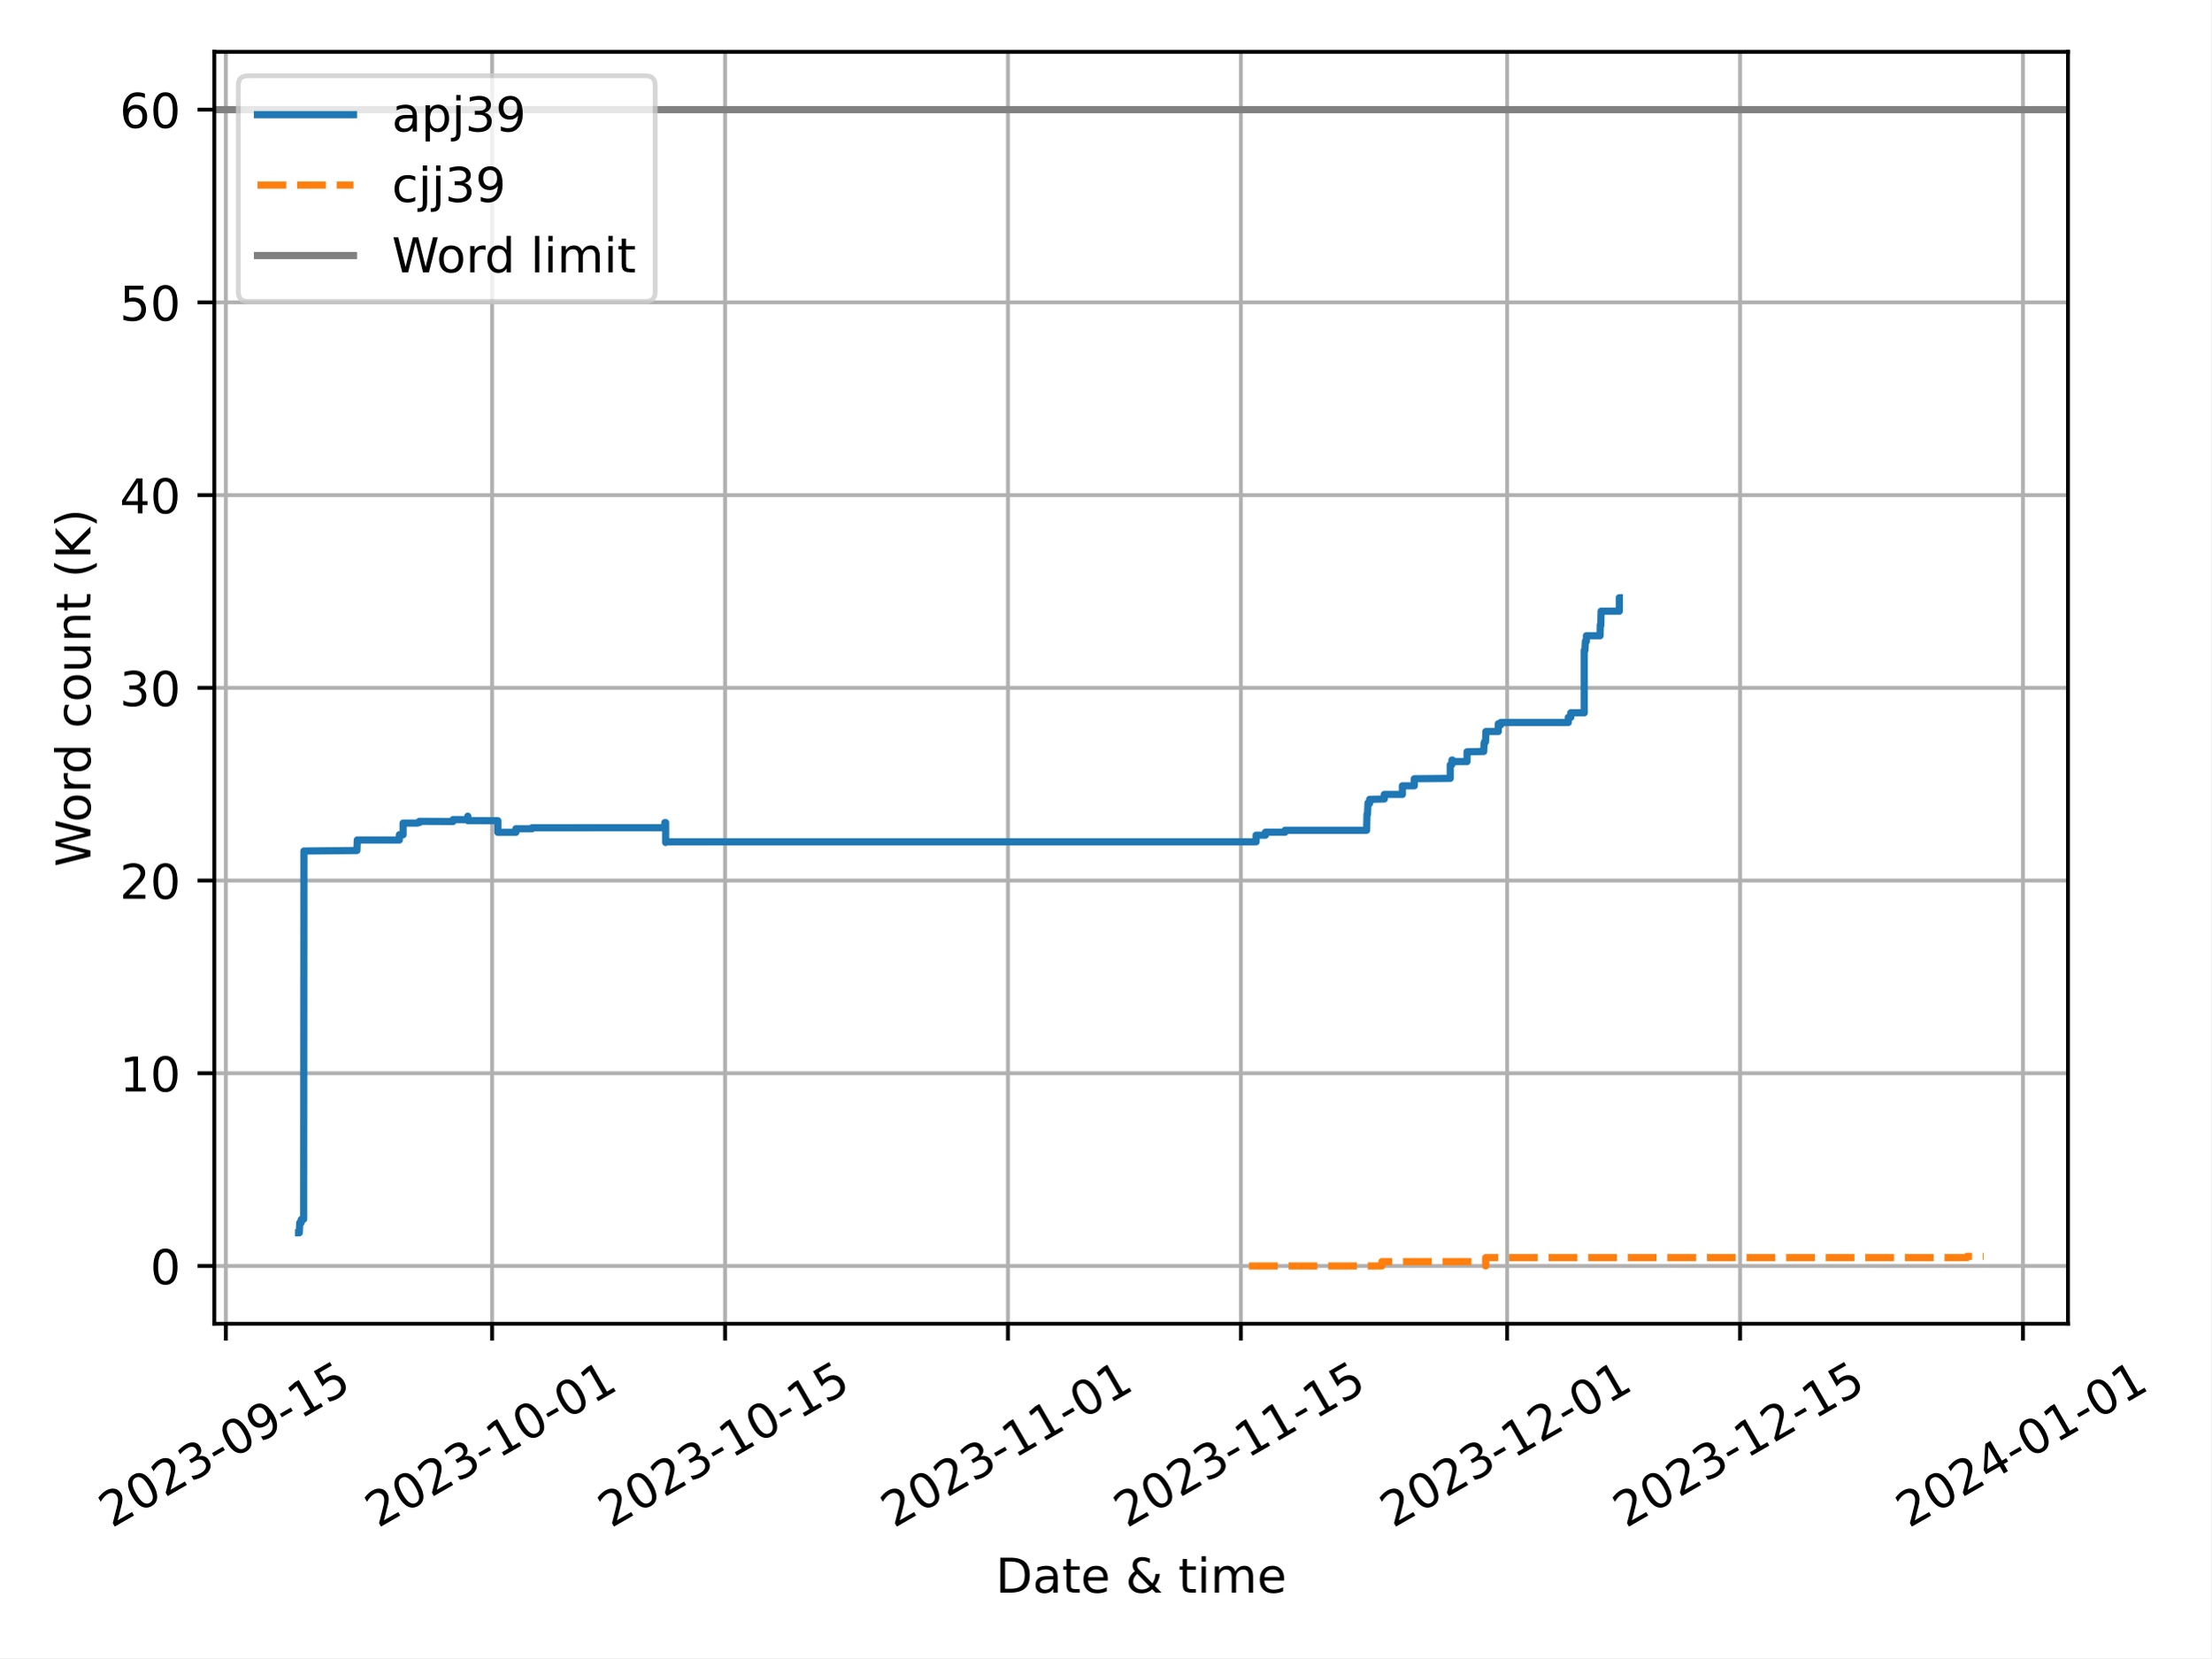
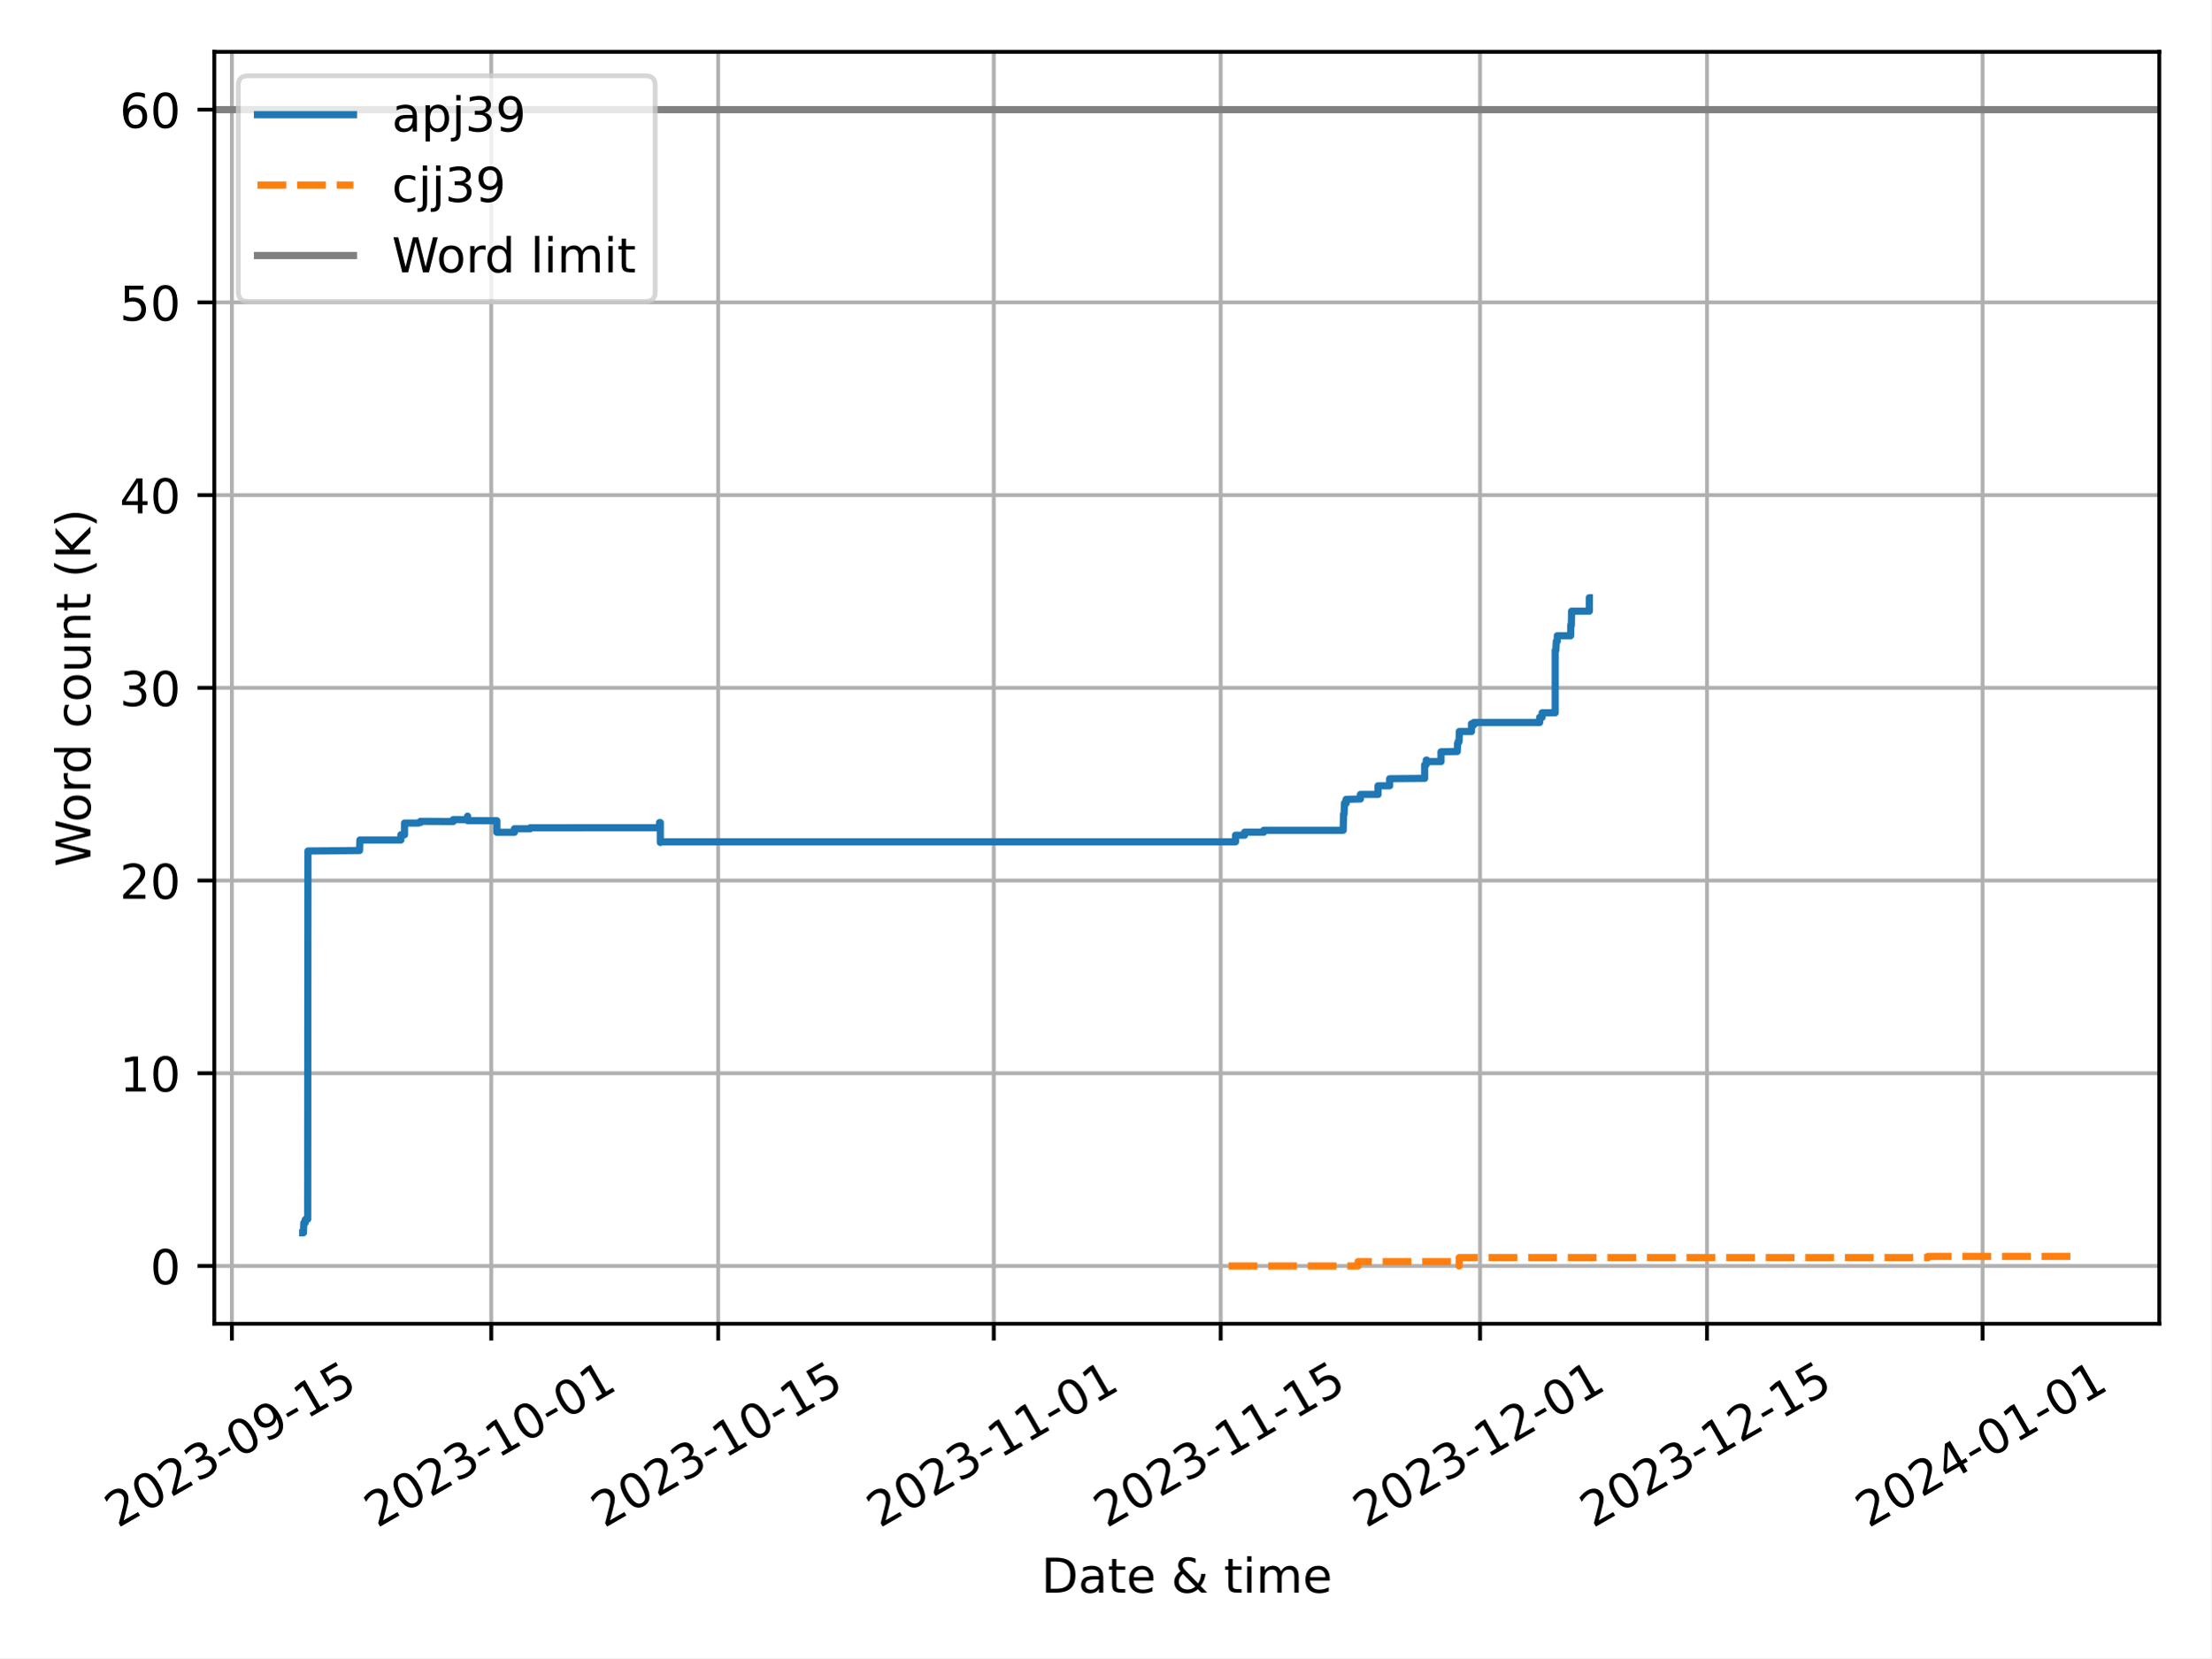
<svg xmlns="http://www.w3.org/2000/svg" xmlns:xlink="http://www.w3.org/1999/xlink" width="460.8pt" height="345.6pt" viewBox="0 0 460.8 345.6" version="1.1">
  <defs>
    <style type="text/css">*{stroke-linejoin: round; stroke-linecap: butt}</style>
  </defs>
  <g id="figure_1">
    <g id="patch_1">
      <path d="M 0 345.6  L 460.8 345.6  L 460.8 0  L 0 0  z " style="fill: #ffffff" />
    </g>
    <g id="axes_1">
      <g id="patch_2">
-         <path d="M 44.66 275.92  L 430.977 275.92  L 430.977 10.8  L 44.66 10.8  z " style="fill: #ffffff" />
+         <path d="M 44.66 275.92  L 450 275.92  L 450 10.8  L 44.66 10.8  z " style="fill: #ffffff" />
      </g>
      <g id="PolyCollection_1" />
      <g id="PolyCollection_2" />
      <g id="matplotlib.axis_1">
        <g id="xtick_1">
          <g id="line2d_1">
-             <path d="M 47.065 275.92  L 47.065 10.8  " clip-path="url(#p7436fbc68d)" style="fill: none; stroke: #b0b0b0; stroke-width: 0.8; stroke-linecap: square" />
+             <path d="M 48.321 275.92  L 48.321 10.8  " clip-path="url(#p633d1e0537)" style="fill: none; stroke: #b0b0b0; stroke-width: 0.8; stroke-linecap: square" />
          </g>
          <g id="line2d_2">
            <defs>
-               <path id="m18d1a65356" d="M 0 0  L 0 3.5  " style="stroke: #000000; stroke-width: 0.8" />
-             </defs>
-             <g>
-               <use xlink:href="#m18d1a65356" x="47.065" y="275.92" style="stroke: #000000; stroke-width: 0.8" />
+               <path id="m61db9b7e27" d="M 0 0  L 0 3.5  " style="stroke: #000000; stroke-width: 0.8" />
+             </defs>
+             <g>
+               <use xlink:href="#m61db9b7e27" x="48.321" y="275.92" style="stroke: #000000; stroke-width: 0.8" />
            </g>
          </g>
          <g id="text_1">
-             <g transform="translate(23.27958 318.5587) rotate(-30) scale(0.1 -0.1)">
+             <g transform="translate(24.53564 318.5587) rotate(-30) scale(0.1 -0.1)">
              <defs>
                <path id="DejaVuSans-32" d="M 1228 531  L 3431 531  L 3431 0  L 469 0  L 469 531  Q 828 903 1448 1529  Q 2069 2156 2228 2338  Q 2531 2678 2651 2914  Q 2772 3150 2772 3378  Q 2772 3750 2511 3984  Q 2250 4219 1831 4219  Q 1534 4219 1204 4116  Q 875 4013 500 3803  L 500 4441  Q 881 4594 1212 4672  Q 1544 4750 1819 4750  Q 2544 4750 2975 4387  Q 3406 4025 3406 3419  Q 3406 3131 3298 2873  Q 3191 2616 2906 2266  Q 2828 2175 2409 1742  Q 1991 1309 1228 531  z " transform="scale(0.015625)" />
                <path id="DejaVuSans-30" d="M 2034 4250  Q 1547 4250 1301 3770  Q 1056 3291 1056 2328  Q 1056 1369 1301 889  Q 1547 409 2034 409  Q 2525 409 2770 889  Q 3016 1369 3016 2328  Q 3016 3291 2770 3770  Q 2525 4250 2034 4250  z M 2034 4750  Q 2819 4750 3233 4129  Q 3647 3509 3647 2328  Q 3647 1150 3233 529  Q 2819 -91 2034 -91  Q 1250 -91 836 529  Q 422 1150 422 2328  Q 422 3509 836 4129  Q 1250 4750 2034 4750  z " transform="scale(0.015625)" />
                <path id="DejaVuSans-33" d="M 2597 2516  Q 3050 2419 3304 2112  Q 3559 1806 3559 1356  Q 3559 666 3084 287  Q 2609 -91 1734 -91  Q 1441 -91 1130 -33  Q 819 25 488 141  L 488 750  Q 750 597 1062 519  Q 1375 441 1716 441  Q 2309 441 2620 675  Q 2931 909 2931 1356  Q 2931 1769 2642 2001  Q 2353 2234 1838 2234  L 1294 2234  L 1294 2753  L 1863 2753  Q 2328 2753 2575 2939  Q 2822 3125 2822 3475  Q 2822 3834 2567 4026  Q 2313 4219 1838 4219  Q 1578 4219 1281 4162  Q 984 4106 628 3988  L 628 4550  Q 988 4650 1302 4700  Q 1616 4750 1894 4750  Q 2613 4750 3031 4423  Q 3450 4097 3450 3541  Q 3450 3153 3228 2886  Q 3006 2619 2597 2516  z " transform="scale(0.015625)" />
                <path id="DejaVuSans-2d" d="M 313 2009  L 1997 2009  L 1997 1497  L 313 1497  L 313 2009  z " transform="scale(0.015625)" />
                <path id="DejaVuSans-39" d="M 703 97  L 703 672  Q 941 559 1184 500  Q 1428 441 1663 441  Q 2288 441 2617 861  Q 2947 1281 2994 2138  Q 2813 1869 2534 1725  Q 2256 1581 1919 1581  Q 1219 1581 811 2004  Q 403 2428 403 3163  Q 403 3881 828 4315  Q 1253 4750 1959 4750  Q 2769 4750 3195 4129  Q 3622 3509 3622 2328  Q 3622 1225 3098 567  Q 2575 -91 1691 -91  Q 1453 -91 1209 -44  Q 966 3 703 97  z M 1959 2075  Q 2384 2075 2632 2365  Q 2881 2656 2881 3163  Q 2881 3666 2632 3958  Q 2384 4250 1959 4250  Q 1534 4250 1286 3958  Q 1038 3666 1038 3163  Q 1038 2656 1286 2365  Q 1534 2075 1959 2075  z " transform="scale(0.015625)" />
                <path id="DejaVuSans-31" d="M 794 531  L 1825 531  L 1825 4091  L 703 3866  L 703 4441  L 1819 4666  L 2450 4666  L 2450 531  L 3481 531  L 3481 0  L 794 0  L 794 531  z " transform="scale(0.015625)" />
                <path id="DejaVuSans-35" d="M 691 4666  L 3169 4666  L 3169 4134  L 1269 4134  L 1269 2991  Q 1406 3038 1543 3061  Q 1681 3084 1819 3084  Q 2600 3084 3056 2656  Q 3513 2228 3513 1497  Q 3513 744 3044 326  Q 2575 -91 1722 -91  Q 1428 -91 1123 -41  Q 819 9 494 109  L 494 744  Q 775 591 1075 516  Q 1375 441 1709 441  Q 2250 441 2565 725  Q 2881 1009 2881 1497  Q 2881 1984 2565 2268  Q 2250 2553 1709 2553  Q 1456 2553 1204 2497  Q 953 2441 691 2322  L 691 4666  z " transform="scale(0.015625)" />
              </defs>
              <use xlink:href="#DejaVuSans-32" />
              <use xlink:href="#DejaVuSans-30" x="63.623" />
              <use xlink:href="#DejaVuSans-32" x="127.246" />
              <use xlink:href="#DejaVuSans-33" x="190.869" />
              <use xlink:href="#DejaVuSans-2d" x="254.492" />
              <use xlink:href="#DejaVuSans-30" x="290.576" />
              <use xlink:href="#DejaVuSans-39" x="354.199" />
              <use xlink:href="#DejaVuSans-2d" x="417.822" />
              <use xlink:href="#DejaVuSans-31" x="453.906" />
              <use xlink:href="#DejaVuSans-35" x="517.529" />
            </g>
          </g>
        </g>
        <g id="xtick_2">
          <g id="line2d_3">
-             <path d="M 102.551 275.92  L 102.551 10.8  " clip-path="url(#p7436fbc68d)" style="fill: none; stroke: #b0b0b0; stroke-width: 0.8; stroke-linecap: square" />
+             <path d="M 102.374 275.92  L 102.374 10.8  " clip-path="url(#p633d1e0537)" style="fill: none; stroke: #b0b0b0; stroke-width: 0.8; stroke-linecap: square" />
          </g>
          <g id="line2d_4">
            <g>
-               <use xlink:href="#m18d1a65356" x="102.551" y="275.92" style="stroke: #000000; stroke-width: 0.8" />
+               <use xlink:href="#m61db9b7e27" x="102.374" y="275.92" style="stroke: #000000; stroke-width: 0.8" />
            </g>
          </g>
          <g id="text_2">
-             <g transform="translate(78.76563 318.5587) rotate(-30) scale(0.1 -0.1)">
+             <g transform="translate(78.58871 318.5587) rotate(-30) scale(0.1 -0.1)">
              <use xlink:href="#DejaVuSans-32" />
              <use xlink:href="#DejaVuSans-30" x="63.623" />
              <use xlink:href="#DejaVuSans-32" x="127.246" />
              <use xlink:href="#DejaVuSans-33" x="190.869" />
              <use xlink:href="#DejaVuSans-2d" x="254.492" />
              <use xlink:href="#DejaVuSans-31" x="290.576" />
              <use xlink:href="#DejaVuSans-30" x="354.199" />
              <use xlink:href="#DejaVuSans-2d" x="417.822" />
              <use xlink:href="#DejaVuSans-30" x="453.906" />
              <use xlink:href="#DejaVuSans-31" x="517.529" />
            </g>
          </g>
        </g>
        <g id="xtick_3">
          <g id="line2d_5">
-             <path d="M 151.101 275.92  L 151.101 10.8  " clip-path="url(#p7436fbc68d)" style="fill: none; stroke: #b0b0b0; stroke-width: 0.8; stroke-linecap: square" />
+             <path d="M 149.67 275.92  L 149.67 10.8  " clip-path="url(#p633d1e0537)" style="fill: none; stroke: #b0b0b0; stroke-width: 0.8; stroke-linecap: square" />
          </g>
          <g id="line2d_6">
            <g>
-               <use xlink:href="#m18d1a65356" x="151.101" y="275.92" style="stroke: #000000; stroke-width: 0.8" />
+               <use xlink:href="#m61db9b7e27" x="149.67" y="275.92" style="stroke: #000000; stroke-width: 0.8" />
            </g>
          </g>
          <g id="text_3">
-             <g transform="translate(127.3159 318.5587) rotate(-30) scale(0.1 -0.1)">
+             <g transform="translate(125.8851 318.5587) rotate(-30) scale(0.1 -0.1)">
              <use xlink:href="#DejaVuSans-32" />
              <use xlink:href="#DejaVuSans-30" x="63.623" />
              <use xlink:href="#DejaVuSans-32" x="127.246" />
              <use xlink:href="#DejaVuSans-33" x="190.869" />
              <use xlink:href="#DejaVuSans-2d" x="254.492" />
              <use xlink:href="#DejaVuSans-31" x="290.576" />
              <use xlink:href="#DejaVuSans-30" x="354.199" />
              <use xlink:href="#DejaVuSans-2d" x="417.822" />
              <use xlink:href="#DejaVuSans-31" x="453.906" />
              <use xlink:href="#DejaVuSans-35" x="517.529" />
            </g>
          </g>
        </g>
        <g id="xtick_4">
          <g id="line2d_7">
-             <path d="M 210.055 275.92  L 210.055 10.8  " clip-path="url(#p7436fbc68d)" style="fill: none; stroke: #b0b0b0; stroke-width: 0.8; stroke-linecap: square" />
+             <path d="M 207.102 275.92  L 207.102 10.8  " clip-path="url(#p633d1e0537)" style="fill: none; stroke: #b0b0b0; stroke-width: 0.8; stroke-linecap: square" />
          </g>
          <g id="line2d_8">
            <g>
-               <use xlink:href="#m18d1a65356" x="210.055" y="275.92" style="stroke: #000000; stroke-width: 0.8" />
+               <use xlink:href="#m61db9b7e27" x="207.102" y="275.92" style="stroke: #000000; stroke-width: 0.8" />
            </g>
          </g>
          <g id="text_4">
-             <g transform="translate(186.2699 318.5587) rotate(-30) scale(0.1 -0.1)">
+             <g transform="translate(183.3165 318.5587) rotate(-30) scale(0.1 -0.1)">
              <use xlink:href="#DejaVuSans-32" />
              <use xlink:href="#DejaVuSans-30" x="63.623" />
              <use xlink:href="#DejaVuSans-32" x="127.246" />
              <use xlink:href="#DejaVuSans-33" x="190.869" />
              <use xlink:href="#DejaVuSans-2d" x="254.492" />
              <use xlink:href="#DejaVuSans-31" x="290.576" />
              <use xlink:href="#DejaVuSans-31" x="354.199" />
              <use xlink:href="#DejaVuSans-2d" x="417.822" />
              <use xlink:href="#DejaVuSans-30" x="453.906" />
              <use xlink:href="#DejaVuSans-31" x="517.529" />
            </g>
          </g>
        </g>
        <g id="xtick_5">
          <g id="line2d_9">
-             <path d="M 258.605 275.92  L 258.605 10.8  " clip-path="url(#p7436fbc68d)" style="fill: none; stroke: #b0b0b0; stroke-width: 0.8; stroke-linecap: square" />
+             <path d="M 254.398 275.92  L 254.398 10.8  " clip-path="url(#p633d1e0537)" style="fill: none; stroke: #b0b0b0; stroke-width: 0.8; stroke-linecap: square" />
          </g>
          <g id="line2d_10">
            <g>
-               <use xlink:href="#m18d1a65356" x="258.605" y="275.92" style="stroke: #000000; stroke-width: 0.8" />
+               <use xlink:href="#m61db9b7e27" x="254.398" y="275.92" style="stroke: #000000; stroke-width: 0.8" />
            </g>
          </g>
          <g id="text_5">
-             <g transform="translate(234.8202 318.5587) rotate(-30) scale(0.1 -0.1)">
+             <g transform="translate(230.613 318.5587) rotate(-30) scale(0.1 -0.1)">
              <use xlink:href="#DejaVuSans-32" />
              <use xlink:href="#DejaVuSans-30" x="63.623" />
              <use xlink:href="#DejaVuSans-32" x="127.246" />
              <use xlink:href="#DejaVuSans-33" x="190.869" />
              <use xlink:href="#DejaVuSans-2d" x="254.492" />
              <use xlink:href="#DejaVuSans-31" x="290.576" />
              <use xlink:href="#DejaVuSans-31" x="354.199" />
              <use xlink:href="#DejaVuSans-2d" x="417.822" />
              <use xlink:href="#DejaVuSans-31" x="453.906" />
              <use xlink:href="#DejaVuSans-35" x="517.529" />
            </g>
          </g>
        </g>
        <g id="xtick_6">
          <g id="line2d_11">
-             <path d="M 314.091 275.92  L 314.091 10.8  " clip-path="url(#p7436fbc68d)" style="fill: none; stroke: #b0b0b0; stroke-width: 0.8; stroke-linecap: square" />
+             <path d="M 308.451 275.92  L 308.451 10.8  " clip-path="url(#p633d1e0537)" style="fill: none; stroke: #b0b0b0; stroke-width: 0.8; stroke-linecap: square" />
          </g>
          <g id="line2d_12">
            <g>
-               <use xlink:href="#m18d1a65356" x="314.091" y="275.92" style="stroke: #000000; stroke-width: 0.8" />
+               <use xlink:href="#m61db9b7e27" x="308.451" y="275.92" style="stroke: #000000; stroke-width: 0.8" />
            </g>
          </g>
          <g id="text_6">
-             <g transform="translate(290.3062 318.5587) rotate(-30) scale(0.1 -0.1)">
+             <g transform="translate(284.666 318.5587) rotate(-30) scale(0.1 -0.1)">
              <use xlink:href="#DejaVuSans-32" />
              <use xlink:href="#DejaVuSans-30" x="63.623" />
              <use xlink:href="#DejaVuSans-32" x="127.246" />
              <use xlink:href="#DejaVuSans-33" x="190.869" />
              <use xlink:href="#DejaVuSans-2d" x="254.492" />
              <use xlink:href="#DejaVuSans-31" x="290.576" />
              <use xlink:href="#DejaVuSans-32" x="354.199" />
              <use xlink:href="#DejaVuSans-2d" x="417.822" />
              <use xlink:href="#DejaVuSans-30" x="453.906" />
              <use xlink:href="#DejaVuSans-31" x="517.529" />
            </g>
          </g>
        </g>
        <g id="xtick_7">
          <g id="line2d_13">
-             <path d="M 362.642 275.92  L 362.642 10.8  " clip-path="url(#p7436fbc68d)" style="fill: none; stroke: #b0b0b0; stroke-width: 0.8; stroke-linecap: square" />
+             <path d="M 355.748 275.92  L 355.748 10.8  " clip-path="url(#p633d1e0537)" style="fill: none; stroke: #b0b0b0; stroke-width: 0.8; stroke-linecap: square" />
          </g>
          <g id="line2d_14">
            <g>
-               <use xlink:href="#m18d1a65356" x="362.642" y="275.92" style="stroke: #000000; stroke-width: 0.8" />
+               <use xlink:href="#m61db9b7e27" x="355.748" y="275.92" style="stroke: #000000; stroke-width: 0.8" />
            </g>
          </g>
          <g id="text_7">
-             <g transform="translate(338.8565 318.5587) rotate(-30) scale(0.1 -0.1)">
+             <g transform="translate(331.9625 318.5587) rotate(-30) scale(0.1 -0.1)">
              <use xlink:href="#DejaVuSans-32" />
              <use xlink:href="#DejaVuSans-30" x="63.623" />
              <use xlink:href="#DejaVuSans-32" x="127.246" />
              <use xlink:href="#DejaVuSans-33" x="190.869" />
              <use xlink:href="#DejaVuSans-2d" x="254.492" />
              <use xlink:href="#DejaVuSans-31" x="290.576" />
              <use xlink:href="#DejaVuSans-32" x="354.199" />
              <use xlink:href="#DejaVuSans-2d" x="417.822" />
              <use xlink:href="#DejaVuSans-31" x="453.906" />
              <use xlink:href="#DejaVuSans-35" x="517.529" />
            </g>
          </g>
        </g>
        <g id="xtick_8">
          <g id="line2d_15">
-             <path d="M 421.596 275.92  L 421.596 10.8  " clip-path="url(#p7436fbc68d)" style="fill: none; stroke: #b0b0b0; stroke-width: 0.8; stroke-linecap: square" />
+             <path d="M 413.179 275.92  L 413.179 10.8  " clip-path="url(#p633d1e0537)" style="fill: none; stroke: #b0b0b0; stroke-width: 0.8; stroke-linecap: square" />
          </g>
          <g id="line2d_16">
            <g>
-               <use xlink:href="#m18d1a65356" x="421.596" y="275.92" style="stroke: #000000; stroke-width: 0.8" />
+               <use xlink:href="#m61db9b7e27" x="413.179" y="275.92" style="stroke: #000000; stroke-width: 0.8" />
            </g>
          </g>
          <g id="text_8">
-             <g transform="translate(397.8105 318.5587) rotate(-30) scale(0.1 -0.1)">
+             <g transform="translate(389.3939 318.5587) rotate(-30) scale(0.1 -0.1)">
              <defs>
                <path id="DejaVuSans-34" d="M 2419 4116  L 825 1625  L 2419 1625  L 2419 4116  z M 2253 4666  L 3047 4666  L 3047 1625  L 3713 1625  L 3713 1100  L 3047 1100  L 3047 0  L 2419 0  L 2419 1100  L 313 1100  L 313 1709  L 2253 4666  z " transform="scale(0.015625)" />
              </defs>
              <use xlink:href="#DejaVuSans-32" />
              <use xlink:href="#DejaVuSans-30" x="63.623" />
              <use xlink:href="#DejaVuSans-32" x="127.246" />
              <use xlink:href="#DejaVuSans-34" x="190.869" />
              <use xlink:href="#DejaVuSans-2d" x="254.492" />
              <use xlink:href="#DejaVuSans-30" x="290.576" />
              <use xlink:href="#DejaVuSans-31" x="354.199" />
              <use xlink:href="#DejaVuSans-2d" x="417.822" />
              <use xlink:href="#DejaVuSans-30" x="453.906" />
              <use xlink:href="#DejaVuSans-31" x="517.529" />
            </g>
          </g>
        </g>
        <g id="text_9">
-           <g transform="translate(207.4945 331.9582) scale(0.1 -0.1)">
+           <g transform="translate(217.0058 331.9582) scale(0.1 -0.1)">
            <defs>
              <path id="DejaVuSans-44" d="M 1259 4147  L 1259 519  L 2022 519  Q 2988 519 3436 956  Q 3884 1394 3884 2338  Q 3884 3275 3436 3711  Q 2988 4147 2022 4147  L 1259 4147  z M 628 4666  L 1925 4666  Q 3281 4666 3915 4102  Q 4550 3538 4550 2338  Q 4550 1131 3912 565  Q 3275 0 1925 0  L 628 0  L 628 4666  z " transform="scale(0.015625)" />
              <path id="DejaVuSans-61" d="M 2194 1759  Q 1497 1759 1228 1600  Q 959 1441 959 1056  Q 959 750 1161 570  Q 1363 391 1709 391  Q 2188 391 2477 730  Q 2766 1069 2766 1631  L 2766 1759  L 2194 1759  z M 3341 1997  L 3341 0  L 2766 0  L 2766 531  Q 2569 213 2275 61  Q 1981 -91 1556 -91  Q 1019 -91 701 211  Q 384 513 384 1019  Q 384 1609 779 1909  Q 1175 2209 1959 2209  L 2766 2209  L 2766 2266  Q 2766 2663 2505 2880  Q 2244 3097 1772 3097  Q 1472 3097 1187 3025  Q 903 2953 641 2809  L 641 3341  Q 956 3463 1253 3523  Q 1550 3584 1831 3584  Q 2591 3584 2966 3190  Q 3341 2797 3341 1997  z " transform="scale(0.015625)" />
              <path id="DejaVuSans-74" d="M 1172 4494  L 1172 3500  L 2356 3500  L 2356 3053  L 1172 3053  L 1172 1153  Q 1172 725 1289 603  Q 1406 481 1766 481  L 2356 481  L 2356 0  L 1766 0  Q 1100 0 847 248  Q 594 497 594 1153  L 594 3053  L 172 3053  L 172 3500  L 594 3500  L 594 4494  L 1172 4494  z " transform="scale(0.015625)" />
              <path id="DejaVuSans-65" d="M 3597 1894  L 3597 1613  L 953 1613  Q 991 1019 1311 708  Q 1631 397 2203 397  Q 2534 397 2845 478  Q 3156 559 3463 722  L 3463 178  Q 3153 47 2828 -22  Q 2503 -91 2169 -91  Q 1331 -91 842 396  Q 353 884 353 1716  Q 353 2575 817 3079  Q 1281 3584 2069 3584  Q 2775 3584 3186 3129  Q 3597 2675 3597 1894  z M 3022 2063  Q 3016 2534 2758 2815  Q 2500 3097 2075 3097  Q 1594 3097 1305 2825  Q 1016 2553 972 2059  L 3022 2063  z " transform="scale(0.015625)" />
              <path id="DejaVuSans-20" transform="scale(0.015625)" />
              <path id="DejaVuSans-26" d="M 1556 2509  Q 1272 2256 1139 2004  Q 1006 1753 1006 1478  Q 1006 1022 1337 719  Q 1669 416 2169 416  Q 2466 416 2725 514  Q 2984 613 3213 813  L 1556 2509  z M 1997 2859  L 3584 1234  Q 3769 1513 3872 1830  Q 3975 2147 3994 2503  L 4575 2503  Q 4538 2091 4375 1687  Q 4213 1284 3922 891  L 4794 0  L 4006 0  L 3559 459  Q 3234 181 2878 45  Q 2522 -91 2113 -91  Q 1359 -91 881 339  Q 403 769 403 1441  Q 403 1841 612 2192  Q 822 2544 1241 2853  Q 1091 3050 1012 3245  Q 934 3441 934 3628  Q 934 4134 1281 4442  Q 1628 4750 2203 4750  Q 2463 4750 2720 4694  Q 2978 4638 3244 4525  L 3244 3956  Q 2972 4103 2725 4179  Q 2478 4256 2266 4256  Q 1938 4256 1733 4082  Q 1528 3909 1528 3634  Q 1528 3475 1620 3314  Q 1713 3153 1997 2859  z " transform="scale(0.015625)" />
              <path id="DejaVuSans-69" d="M 603 3500  L 1178 3500  L 1178 0  L 603 0  L 603 3500  z M 603 4863  L 1178 4863  L 1178 4134  L 603 4134  L 603 4863  z " transform="scale(0.015625)" />
              <path id="DejaVuSans-6d" d="M 3328 2828  Q 3544 3216 3844 3400  Q 4144 3584 4550 3584  Q 5097 3584 5394 3201  Q 5691 2819 5691 2113  L 5691 0  L 5113 0  L 5113 2094  Q 5113 2597 4934 2840  Q 4756 3084 4391 3084  Q 3944 3084 3684 2787  Q 3425 2491 3425 1978  L 3425 0  L 2847 0  L 2847 2094  Q 2847 2600 2669 2842  Q 2491 3084 2119 3084  Q 1678 3084 1418 2786  Q 1159 2488 1159 1978  L 1159 0  L 581 0  L 581 3500  L 1159 3500  L 1159 2956  Q 1356 3278 1631 3431  Q 1906 3584 2284 3584  Q 2666 3584 2933 3390  Q 3200 3197 3328 2828  z " transform="scale(0.015625)" />
            </defs>
            <use xlink:href="#DejaVuSans-44" />
            <use xlink:href="#DejaVuSans-61" x="77.002" />
            <use xlink:href="#DejaVuSans-74" x="138.281" />
            <use xlink:href="#DejaVuSans-65" x="177.49" />
            <use xlink:href="#DejaVuSans-20" x="239.014" />
            <use xlink:href="#DejaVuSans-26" x="270.801" />
            <use xlink:href="#DejaVuSans-20" x="348.779" />
            <use xlink:href="#DejaVuSans-74" x="380.566" />
            <use xlink:href="#DejaVuSans-69" x="419.775" />
            <use xlink:href="#DejaVuSans-6d" x="447.559" />
            <use xlink:href="#DejaVuSans-65" x="544.971" />
          </g>
        </g>
      </g>
      <g id="matplotlib.axis_2">
        <g id="ytick_1">
          <g id="line2d_17">
-             <path d="M 44.66 263.87  L 430.977 263.87  " clip-path="url(#p7436fbc68d)" style="fill: none; stroke: #b0b0b0; stroke-width: 0.8; stroke-linecap: square" />
+             <path d="M 44.66 263.87  L 450 263.87  " clip-path="url(#p633d1e0537)" style="fill: none; stroke: #b0b0b0; stroke-width: 0.8; stroke-linecap: square" />
          </g>
          <g id="line2d_18">
            <defs>
-               <path id="m54557f81e0" d="M 0 0  L -3.5 0  " style="stroke: #000000; stroke-width: 0.8" />
-             </defs>
-             <g>
-               <use xlink:href="#m54557f81e0" x="44.66" y="263.87" style="stroke: #000000; stroke-width: 0.8" />
+               <path id="mdf55e6e757" d="M 0 0  L -3.5 0  " style="stroke: #000000; stroke-width: 0.8" />
+             </defs>
+             <g>
+               <use xlink:href="#mdf55e6e757" x="44.66" y="263.87" style="stroke: #000000; stroke-width: 0.8" />
            </g>
          </g>
          <g id="text_10">
            <g transform="translate(31.2975 267.6688) scale(0.1 -0.1)">
              <use xlink:href="#DejaVuSans-30" />
            </g>
          </g>
        </g>
        <g id="ytick_2">
          <g id="line2d_19">
-             <path d="M 44.66 223.7  L 430.977 223.7  " clip-path="url(#p7436fbc68d)" style="fill: none; stroke: #b0b0b0; stroke-width: 0.8; stroke-linecap: square" />
+             <path d="M 44.66 223.7  L 450 223.7  " clip-path="url(#p633d1e0537)" style="fill: none; stroke: #b0b0b0; stroke-width: 0.8; stroke-linecap: square" />
          </g>
          <g id="line2d_20">
            <g>
-               <use xlink:href="#m54557f81e0" x="44.66" y="223.7" style="stroke: #000000; stroke-width: 0.8" />
+               <use xlink:href="#mdf55e6e757" x="44.66" y="223.7" style="stroke: #000000; stroke-width: 0.8" />
            </g>
          </g>
          <g id="text_11">
            <g transform="translate(24.935 227.499) scale(0.1 -0.1)">
              <use xlink:href="#DejaVuSans-31" />
              <use xlink:href="#DejaVuSans-30" x="63.623" />
            </g>
          </g>
        </g>
        <g id="ytick_3">
          <g id="line2d_21">
-             <path d="M 44.66 183.53  L 430.977 183.53  " clip-path="url(#p7436fbc68d)" style="fill: none; stroke: #b0b0b0; stroke-width: 0.8; stroke-linecap: square" />
+             <path d="M 44.66 183.53  L 450 183.53  " clip-path="url(#p633d1e0537)" style="fill: none; stroke: #b0b0b0; stroke-width: 0.8; stroke-linecap: square" />
          </g>
          <g id="line2d_22">
            <g>
-               <use xlink:href="#m54557f81e0" x="44.66" y="183.53" style="stroke: #000000; stroke-width: 0.8" />
+               <use xlink:href="#mdf55e6e757" x="44.66" y="183.53" style="stroke: #000000; stroke-width: 0.8" />
            </g>
          </g>
          <g id="text_12">
            <g transform="translate(24.935 187.3292) scale(0.1 -0.1)">
              <use xlink:href="#DejaVuSans-32" />
              <use xlink:href="#DejaVuSans-30" x="63.623" />
            </g>
          </g>
        </g>
        <g id="ytick_4">
          <g id="line2d_23">
-             <path d="M 44.66 143.36  L 430.977 143.36  " clip-path="url(#p7436fbc68d)" style="fill: none; stroke: #b0b0b0; stroke-width: 0.8; stroke-linecap: square" />
+             <path d="M 44.66 143.36  L 450 143.36  " clip-path="url(#p633d1e0537)" style="fill: none; stroke: #b0b0b0; stroke-width: 0.8; stroke-linecap: square" />
          </g>
          <g id="line2d_24">
            <g>
-               <use xlink:href="#m54557f81e0" x="44.66" y="143.36" style="stroke: #000000; stroke-width: 0.8" />
+               <use xlink:href="#mdf55e6e757" x="44.66" y="143.36" style="stroke: #000000; stroke-width: 0.8" />
            </g>
          </g>
          <g id="text_13">
            <g transform="translate(24.935 147.1595) scale(0.1 -0.1)">
              <use xlink:href="#DejaVuSans-33" />
              <use xlink:href="#DejaVuSans-30" x="63.623" />
            </g>
          </g>
        </g>
        <g id="ytick_5">
          <g id="line2d_25">
-             <path d="M 44.66 103.19  L 430.977 103.19  " clip-path="url(#p7436fbc68d)" style="fill: none; stroke: #b0b0b0; stroke-width: 0.8; stroke-linecap: square" />
+             <path d="M 44.66 103.19  L 450 103.19  " clip-path="url(#p633d1e0537)" style="fill: none; stroke: #b0b0b0; stroke-width: 0.8; stroke-linecap: square" />
          </g>
          <g id="line2d_26">
            <g>
-               <use xlink:href="#m54557f81e0" x="44.66" y="103.19" style="stroke: #000000; stroke-width: 0.8" />
+               <use xlink:href="#mdf55e6e757" x="44.66" y="103.19" style="stroke: #000000; stroke-width: 0.8" />
            </g>
          </g>
          <g id="text_14">
            <g transform="translate(24.935 106.9897) scale(0.1 -0.1)">
              <use xlink:href="#DejaVuSans-34" />
              <use xlink:href="#DejaVuSans-30" x="63.623" />
            </g>
          </g>
        </g>
        <g id="ytick_6">
          <g id="line2d_27">
-             <path d="M 44.66 63.021  L 430.977 63.021  " clip-path="url(#p7436fbc68d)" style="fill: none; stroke: #b0b0b0; stroke-width: 0.8; stroke-linecap: square" />
+             <path d="M 44.66 63.021  L 450 63.021  " clip-path="url(#p633d1e0537)" style="fill: none; stroke: #b0b0b0; stroke-width: 0.8; stroke-linecap: square" />
          </g>
          <g id="line2d_28">
            <g>
-               <use xlink:href="#m54557f81e0" x="44.66" y="63.021" style="stroke: #000000; stroke-width: 0.8" />
+               <use xlink:href="#mdf55e6e757" x="44.66" y="63.021" style="stroke: #000000; stroke-width: 0.8" />
            </g>
          </g>
          <g id="text_15">
            <g transform="translate(24.935 66.81992) scale(0.1 -0.1)">
              <use xlink:href="#DejaVuSans-35" />
              <use xlink:href="#DejaVuSans-30" x="63.623" />
            </g>
          </g>
        </g>
        <g id="ytick_7">
          <g id="line2d_29">
-             <path d="M 44.66 22.851  L 430.977 22.851  " clip-path="url(#p7436fbc68d)" style="fill: none; stroke: #b0b0b0; stroke-width: 0.8; stroke-linecap: square" />
+             <path d="M 44.66 22.851  L 450 22.851  " clip-path="url(#p633d1e0537)" style="fill: none; stroke: #b0b0b0; stroke-width: 0.8; stroke-linecap: square" />
          </g>
          <g id="line2d_30">
            <g>
-               <use xlink:href="#m54557f81e0" x="44.66" y="22.851" style="stroke: #000000; stroke-width: 0.8" />
+               <use xlink:href="#mdf55e6e757" x="44.66" y="22.851" style="stroke: #000000; stroke-width: 0.8" />
            </g>
          </g>
          <g id="text_16">
            <g transform="translate(24.935 26.65015) scale(0.1 -0.1)">
              <defs>
                <path id="DejaVuSans-36" d="M 2113 2584  Q 1688 2584 1439 2293  Q 1191 2003 1191 1497  Q 1191 994 1439 701  Q 1688 409 2113 409  Q 2538 409 2786 701  Q 3034 994 3034 1497  Q 3034 2003 2786 2293  Q 2538 2584 2113 2584  z M 3366 4563  L 3366 3988  Q 3128 4100 2886 4159  Q 2644 4219 2406 4219  Q 1781 4219 1451 3797  Q 1122 3375 1075 2522  Q 1259 2794 1537 2939  Q 1816 3084 2150 3084  Q 2853 3084 3261 2657  Q 3669 2231 3669 1497  Q 3669 778 3244 343  Q 2819 -91 2113 -91  Q 1303 -91 875 529  Q 447 1150 447 2328  Q 447 3434 972 4092  Q 1497 4750 2381 4750  Q 2619 4750 2861 4703  Q 3103 4656 3366 4563  z " transform="scale(0.015625)" />
              </defs>
              <use xlink:href="#DejaVuSans-36" />
              <use xlink:href="#DejaVuSans-30" x="63.623" />
            </g>
          </g>
        </g>
        <g id="text_17">
          <g transform="translate(18.85531 180.6766) rotate(-90) scale(0.1 -0.1)">
            <defs>
              <path id="DejaVuSans-57" d="M 213 4666  L 850 4666  L 1831 722  L 2809 4666  L 3519 4666  L 4500 722  L 5478 4666  L 6119 4666  L 4947 0  L 4153 0  L 3169 4050  L 2175 0  L 1381 0  L 213 4666  z " transform="scale(0.015625)" />
              <path id="DejaVuSans-6f" d="M 1959 3097  Q 1497 3097 1228 2736  Q 959 2375 959 1747  Q 959 1119 1226 758  Q 1494 397 1959 397  Q 2419 397 2687 759  Q 2956 1122 2956 1747  Q 2956 2369 2687 2733  Q 2419 3097 1959 3097  z M 1959 3584  Q 2709 3584 3137 3096  Q 3566 2609 3566 1747  Q 3566 888 3137 398  Q 2709 -91 1959 -91  Q 1206 -91 779 398  Q 353 888 353 1747  Q 353 2609 779 3096  Q 1206 3584 1959 3584  z " transform="scale(0.015625)" />
              <path id="DejaVuSans-72" d="M 2631 2963  Q 2534 3019 2420 3045  Q 2306 3072 2169 3072  Q 1681 3072 1420 2755  Q 1159 2438 1159 1844  L 1159 0  L 581 0  L 581 3500  L 1159 3500  L 1159 2956  Q 1341 3275 1631 3429  Q 1922 3584 2338 3584  Q 2397 3584 2469 3576  Q 2541 3569 2628 3553  L 2631 2963  z " transform="scale(0.015625)" />
              <path id="DejaVuSans-64" d="M 2906 2969  L 2906 4863  L 3481 4863  L 3481 0  L 2906 0  L 2906 525  Q 2725 213 2448 61  Q 2172 -91 1784 -91  Q 1150 -91 751 415  Q 353 922 353 1747  Q 353 2572 751 3078  Q 1150 3584 1784 3584  Q 2172 3584 2448 3432  Q 2725 3281 2906 2969  z M 947 1747  Q 947 1113 1208 752  Q 1469 391 1925 391  Q 2381 391 2643 752  Q 2906 1113 2906 1747  Q 2906 2381 2643 2742  Q 2381 3103 1925 3103  Q 1469 3103 1208 2742  Q 947 2381 947 1747  z " transform="scale(0.015625)" />
              <path id="DejaVuSans-63" d="M 3122 3366  L 3122 2828  Q 2878 2963 2633 3030  Q 2388 3097 2138 3097  Q 1578 3097 1268 2742  Q 959 2388 959 1747  Q 959 1106 1268 751  Q 1578 397 2138 397  Q 2388 397 2633 464  Q 2878 531 3122 666  L 3122 134  Q 2881 22 2623 -34  Q 2366 -91 2075 -91  Q 1284 -91 818 406  Q 353 903 353 1747  Q 353 2603 823 3093  Q 1294 3584 2113 3584  Q 2378 3584 2631 3529  Q 2884 3475 3122 3366  z " transform="scale(0.015625)" />
              <path id="DejaVuSans-75" d="M 544 1381  L 544 3500  L 1119 3500  L 1119 1403  Q 1119 906 1312 657  Q 1506 409 1894 409  Q 2359 409 2629 706  Q 2900 1003 2900 1516  L 2900 3500  L 3475 3500  L 3475 0  L 2900 0  L 2900 538  Q 2691 219 2414 64  Q 2138 -91 1772 -91  Q 1169 -91 856 284  Q 544 659 544 1381  z M 1991 3584  L 1991 3584  z " transform="scale(0.015625)" />
              <path id="DejaVuSans-6e" d="M 3513 2113  L 3513 0  L 2938 0  L 2938 2094  Q 2938 2591 2744 2837  Q 2550 3084 2163 3084  Q 1697 3084 1428 2787  Q 1159 2491 1159 1978  L 1159 0  L 581 0  L 581 3500  L 1159 3500  L 1159 2956  Q 1366 3272 1645 3428  Q 1925 3584 2291 3584  Q 2894 3584 3203 3211  Q 3513 2838 3513 2113  z " transform="scale(0.015625)" />
              <path id="DejaVuSans-28" d="M 1984 4856  Q 1566 4138 1362 3434  Q 1159 2731 1159 2009  Q 1159 1288 1364 580  Q 1569 -128 1984 -844  L 1484 -844  Q 1016 -109 783 600  Q 550 1309 550 2009  Q 550 2706 781 3412  Q 1013 4119 1484 4856  L 1984 4856  z " transform="scale(0.015625)" />
              <path id="DejaVuSans-4b" d="M 628 4666  L 1259 4666  L 1259 2694  L 3353 4666  L 4166 4666  L 1850 2491  L 4331 0  L 3500 0  L 1259 2247  L 1259 0  L 628 0  L 628 4666  z " transform="scale(0.015625)" />
              <path id="DejaVuSans-29" d="M 513 4856  L 1013 4856  Q 1481 4119 1714 3412  Q 1947 2706 1947 2009  Q 1947 1309 1714 600  Q 1481 -109 1013 -844  L 513 -844  Q 928 -128 1133 580  Q 1338 1288 1338 2009  Q 1338 2731 1133 3434  Q 928 4138 513 4856  z " transform="scale(0.015625)" />
            </defs>
            <use xlink:href="#DejaVuSans-57" />
            <use xlink:href="#DejaVuSans-6f" x="93.002" />
            <use xlink:href="#DejaVuSans-72" x="154.184" />
            <use xlink:href="#DejaVuSans-64" x="193.547" />
            <use xlink:href="#DejaVuSans-20" x="257.023" />
            <use xlink:href="#DejaVuSans-63" x="288.811" />
            <use xlink:href="#DejaVuSans-6f" x="343.791" />
            <use xlink:href="#DejaVuSans-75" x="404.973" />
            <use xlink:href="#DejaVuSans-6e" x="468.352" />
            <use xlink:href="#DejaVuSans-74" x="531.73" />
            <use xlink:href="#DejaVuSans-20" x="570.939" />
            <use xlink:href="#DejaVuSans-28" x="602.727" />
            <use xlink:href="#DejaVuSans-4b" x="641.74" />
            <use xlink:href="#DejaVuSans-29" x="707.316" />
          </g>
        </g>
      </g>
      <g id="line2d_31">
-         <path d="M 62.22 256.952  L 62.371 256.952  L 62.46 254.872  L 62.754 254.872  L 62.754 254.233  L 62.871 254.233  L 62.871 254.12  L 63.279 254.12  L 63.338 177.38  L 74.377 177.272  L 74.455 175.082  L 83.222 175.082  L 83.222 173.99  L 84 173.99  L 84 171.559  L 86.999 171.551  L 86.999 171.443  L 87.422 171.443  L 87.422 171.19  L 94.421 171.23  L 94.421 170.828  L 97.49 170.84  L 97.49 170.121  L 97.501 171.049  L 103.746 171.061  L 103.746 173.48  L 107.509 173.48  L 107.509 172.74  L 110.879 172.74  L 110.879 172.536  L 110.903 172.536  L 138.546 172.519  L 138.546 171.455  L 138.637 171.455  L 138.721 171.455  L 138.721 175.596  L 138.774 175.456  L 261.781 175.456  L 261.781 174.082  L 263.716 174.082  L 263.716 173.459  L 267.8 173.459  L 267.8 173.058  L 284.806 173.058  L 284.888 169.716  L 284.993 169.716  L 285.092 167.366  L 285.187 167.366  L 285.187 167.506  L 285.194 167.446  L 285.436 167.446  L 285.439 166.61  L 288.497 166.534  L 288.497 165.582  L 288.504 165.582  L 292.263 165.582  L 292.263 163.783  L 292.27 163.783  L 294.749 163.783  L 294.749 162.308  L 302.232 162.24  L 302.235 159.424  L 302.568 159.368  L 302.585 158.416  L 302.695 158.416  L 302.695 158.741  L 305.738 158.741  L 305.738 156.697  L 309.215 156.628  L 309.284 154.949  L 309.398 154.949  L 309.398 154.58  L 309.604 154.58  L 309.658 152.467  L 312.254 152.467  L 312.254 150.844  L 312.274 151.085  L 312.768 151.085  L 312.768 150.583  L 312.788 150.583  L 326.844 150.583  L 326.844 149.51  L 327.367 149.51  L 327.367 148.566  L 330.164 148.566  L 330.164 135.543  L 330.172 135.543  L 330.31 135.543  L 330.396 133.663  L 330.61 133.663  L 330.61 132.506  L 333.467 132.506  L 333.508 130.233  L 333.615 130.233  L 333.615 130.393  L 333.675 127.389  L 337.472 127.389  L 337.472 124.585  L 337.474 124.585  " clip-path="url(#p7436fbc68d)" style="fill: none; stroke: #1f77b4; stroke-width: 1.5; stroke-linecap: square" />
+         <path d="M 63.085 256.952  L 63.232 256.952  L 63.319 254.872  L 63.605 254.872  L 63.605 254.233  L 63.718 254.233  L 63.718 254.12  L 64.116 254.12  L 64.174 177.38  L 74.928 177.272  L 75.004 175.082  L 83.544 175.082  L 83.544 173.99  L 84.302 173.99  L 84.302 171.559  L 87.224 171.551  L 87.224 171.443  L 87.635 171.443  L 87.635 171.19  L 94.454 171.23  L 94.454 170.828  L 97.444 170.84  L 97.444 170.121  L 97.455 171.049  L 103.538 171.061  L 103.538 173.48  L 107.204 173.48  L 107.204 172.74  L 110.487 172.74  L 110.487 172.536  L 110.51 172.536  L 137.44 172.519  L 137.44 171.455  L 137.528 171.455  L 137.61 171.455  L 137.61 175.596  L 137.661 175.456  L 257.492 175.456  L 257.492 174.082  L 259.377 174.082  L 259.377 173.459  L 263.356 173.459  L 263.356 173.058  L 279.923 173.058  L 280.002 169.716  L 280.104 169.716  L 280.201 167.366  L 280.293 167.366  L 280.293 167.506  L 280.3 167.446  L 280.536 167.446  L 280.538 166.61  L 283.518 166.534  L 283.518 165.582  L 283.525 165.582  L 287.187 165.582  L 287.187 163.783  L 287.193 163.783  L 289.608 163.783  L 289.608 162.308  L 296.899 162.24  L 296.901 159.424  L 297.225 159.368  L 297.242 158.416  L 297.349 158.416  L 297.349 158.741  L 300.314 158.741  L 300.314 156.697  L 303.701 156.628  L 303.768 154.949  L 303.879 154.949  L 303.879 154.58  L 304.08 154.58  L 304.132 152.467  L 306.662 152.467  L 306.662 150.844  L 306.681 151.085  L 307.162 151.085  L 307.162 150.583  L 307.181 150.583  L 320.875 150.583  L 320.875 149.51  L 321.384 149.51  L 321.384 148.566  L 324.108 148.566  L 324.108 135.543  L 324.117 135.543  L 324.251 135.543  L 324.334 133.663  L 324.544 133.663  L 324.544 132.506  L 327.326 132.506  L 327.366 130.233  L 327.47 130.233  L 327.47 130.393  L 327.529 127.389  L 331.228 127.389  L 331.228 124.585  L 331.23 124.585  " clip-path="url(#p633d1e0537)" style="fill: none; stroke: #1f77b4; stroke-width: 1.5; stroke-linecap: square" />
      </g>
      <g id="line2d_32">
-         <path d="M 260.295 263.87  L 287.987 263.87  L 287.987 262.966  L 288.88 262.966  L 288.88 262.966  L 289.684 262.966  L 289.684 262.966  L 289.705 262.966  L 289.705 262.966  L 292.802 262.966  L 292.802 262.966  L 292.804 262.966  L 292.804 262.966  L 293.232 262.966  L 293.232 262.966  L 300.134 262.966  L 300.134 262.966  L 309.609 262.966  L 309.609 262.958  L 309.616 262.958  L 309.616 263.87  L 309.621 263.87  L 309.621 262.13  L 312.237 262.13  L 312.237 262.13  L 326.742 262.13  L 326.742 262.13  L 358.313 262.13  L 358.313 262.13  L 409.931 262.13  L 409.931 261.873  L 410.391 261.873  L 410.391 261.873  L 413.418 261.873  L 413.418 261.873  " clip-path="url(#p7436fbc68d)" style="fill: none; stroke-dasharray: 6,2.25; stroke-dashoffset: 0; stroke: #ff7f0e; stroke-width: 1.5" />
+         <path d="M 256.044 263.87  L 283.021 263.87  L 283.021 262.966  L 283.891 262.966  L 283.891 262.966  L 284.674 262.966  L 284.674 262.966  L 284.695 262.966  L 284.695 262.966  L 287.712 262.966  L 287.712 262.966  L 287.713 262.966  L 287.713 262.966  L 288.131 262.966  L 288.131 262.966  L 294.854 262.966  L 294.854 262.966  L 304.085 262.966  L 304.085 262.958  L 304.091 262.958  L 304.091 263.87  L 304.096 263.87  L 304.096 262.13  L 306.645 262.13  L 306.645 262.13  L 320.775 262.13  L 320.775 262.13  L 351.531 262.13  L 351.531 262.13  L 401.815 262.13  L 401.815 261.873  L 402.264 261.873  L 402.264 261.873  L 405.212 261.873  L 405.212 261.873  L 431.575 261.873  L 431.575 261.873  " clip-path="url(#p633d1e0537)" style="fill: none; stroke-dasharray: 6,2.25; stroke-dashoffset: 0; stroke: #ff7f0e; stroke-width: 1.5" />
      </g>
      <g id="line2d_33" />
      <g id="line2d_34" />
      <g id="line2d_35">
-         <path d="M 44.66 22.851  L 430.977 22.851  " clip-path="url(#p7436fbc68d)" style="fill: none; stroke: #808080; stroke-width: 1.5; stroke-linecap: square" />
+         <path d="M 44.66 22.851  L 450 22.851  " clip-path="url(#p633d1e0537)" style="fill: none; stroke: #808080; stroke-width: 1.5; stroke-linecap: square" />
      </g>
      <g id="patch_3">
        <path d="M 44.66 275.92  L 44.66 10.8  " style="fill: none; stroke: #000000; stroke-width: 0.8; stroke-linejoin: miter; stroke-linecap: square" />
      </g>
      <g id="patch_4">
-         <path d="M 430.977 275.92  L 430.977 10.8  " style="fill: none; stroke: #000000; stroke-width: 0.8; stroke-linejoin: miter; stroke-linecap: square" />
+         <path d="M 450 275.92  L 450 10.8  " style="fill: none; stroke: #000000; stroke-width: 0.8; stroke-linejoin: miter; stroke-linecap: square" />
      </g>
      <g id="patch_5">
-         <path d="M 44.66 275.92  L 430.977 275.92  " style="fill: none; stroke: #000000; stroke-width: 0.8; stroke-linejoin: miter; stroke-linecap: square" />
+         <path d="M 44.66 275.92  L 450 275.92  " style="fill: none; stroke: #000000; stroke-width: 0.8; stroke-linejoin: miter; stroke-linecap: square" />
      </g>
      <g id="patch_6">
-         <path d="M 44.66 10.8  L 430.977 10.8  " style="fill: none; stroke: #000000; stroke-width: 0.8; stroke-linejoin: miter; stroke-linecap: square" />
+         <path d="M 44.66 10.8  L 450 10.8  " style="fill: none; stroke: #000000; stroke-width: 0.8; stroke-linejoin: miter; stroke-linecap: square" />
      </g>
      <g id="legend_1">
        <g id="patch_7">
          <path d="M 51.66 62.834  L 134.537 62.834  Q 136.537 62.834 136.537 60.834  L 136.537 17.8  Q 136.537 15.8 134.537 15.8  L 51.66 15.8  Q 49.66 15.8 49.66 17.8  L 49.66 60.834  Q 49.66 62.834 51.66 62.834  z " style="fill: #ffffff; opacity: 0.8; stroke: #cccccc; stroke-linejoin: miter" />
        </g>
        <g id="line2d_36">
          <path d="M 53.66 23.898  L 63.66 23.898  L 73.66 23.898  " style="fill: none; stroke: #1f77b4; stroke-width: 1.5; stroke-linecap: square" />
        </g>
        <g id="text_18">
          <g transform="translate(81.66 27.39844) scale(0.1 -0.1)">
            <defs>
              <path id="DejaVuSans-70" d="M 1159 525  L 1159 -1331  L 581 -1331  L 581 3500  L 1159 3500  L 1159 2969  Q 1341 3281 1617 3432  Q 1894 3584 2278 3584  Q 2916 3584 3314 3078  Q 3713 2572 3713 1747  Q 3713 922 3314 415  Q 2916 -91 2278 -91  Q 1894 -91 1617 61  Q 1341 213 1159 525  z M 3116 1747  Q 3116 2381 2855 2742  Q 2594 3103 2138 3103  Q 1681 3103 1420 2742  Q 1159 2381 1159 1747  Q 1159 1113 1420 752  Q 1681 391 2138 391  Q 2594 391 2855 752  Q 3116 1113 3116 1747  z " transform="scale(0.015625)" />
              <path id="DejaVuSans-6a" d="M 603 3500  L 1178 3500  L 1178 -63  Q 1178 -731 923 -1031  Q 669 -1331 103 -1331  L -116 -1331  L -116 -844  L 38 -844  Q 366 -844 484 -692  Q 603 -541 603 -63  L 603 3500  z M 603 4863  L 1178 4863  L 1178 4134  L 603 4134  L 603 4863  z " transform="scale(0.015625)" />
            </defs>
            <use xlink:href="#DejaVuSans-61" />
            <use xlink:href="#DejaVuSans-70" x="61.279" />
            <use xlink:href="#DejaVuSans-6a" x="124.756" />
            <use xlink:href="#DejaVuSans-33" x="152.539" />
            <use xlink:href="#DejaVuSans-39" x="216.162" />
          </g>
        </g>
        <g id="line2d_37">
          <path d="M 53.66 38.577  L 63.66 38.577  L 73.66 38.577  " style="fill: none; stroke-dasharray: 6,2.25; stroke-dashoffset: 0; stroke: #ff7f0e; stroke-width: 1.5" />
        </g>
        <g id="text_19">
          <g transform="translate(81.66 42.07656) scale(0.1 -0.1)">
            <use xlink:href="#DejaVuSans-63" />
            <use xlink:href="#DejaVuSans-6a" x="54.98" />
            <use xlink:href="#DejaVuSans-6a" x="82.764" />
            <use xlink:href="#DejaVuSans-33" x="110.547" />
            <use xlink:href="#DejaVuSans-39" x="174.17" />
          </g>
        </g>
        <g id="line2d_38">
          <path d="M 53.66 53.255  L 63.66 53.255  L 73.66 53.255  " style="fill: none; stroke: #808080; stroke-width: 1.5; stroke-linecap: square" />
        </g>
        <g id="text_20">
          <g transform="translate(81.66 56.75469) scale(0.1 -0.1)">
            <defs>
              <path id="DejaVuSans-6c" d="M 603 4863  L 1178 4863  L 1178 0  L 603 0  L 603 4863  z " transform="scale(0.015625)" />
            </defs>
            <use xlink:href="#DejaVuSans-57" />
            <use xlink:href="#DejaVuSans-6f" x="93.002" />
            <use xlink:href="#DejaVuSans-72" x="154.184" />
            <use xlink:href="#DejaVuSans-64" x="193.547" />
            <use xlink:href="#DejaVuSans-20" x="257.023" />
            <use xlink:href="#DejaVuSans-6c" x="288.811" />
            <use xlink:href="#DejaVuSans-69" x="316.594" />
            <use xlink:href="#DejaVuSans-6d" x="344.377" />
            <use xlink:href="#DejaVuSans-69" x="441.789" />
            <use xlink:href="#DejaVuSans-74" x="469.572" />
          </g>
        </g>
      </g>
    </g>
  </g>
  <defs>
-     <clipPath id="p7436fbc68d">
-       <rect x="44.66" y="10.8" width="386.317" height="265.12" />
+     <clipPath id="p633d1e0537">
+       <rect x="44.66" y="10.8" width="405.34" height="265.12" />
    </clipPath>
  </defs>
</svg>
